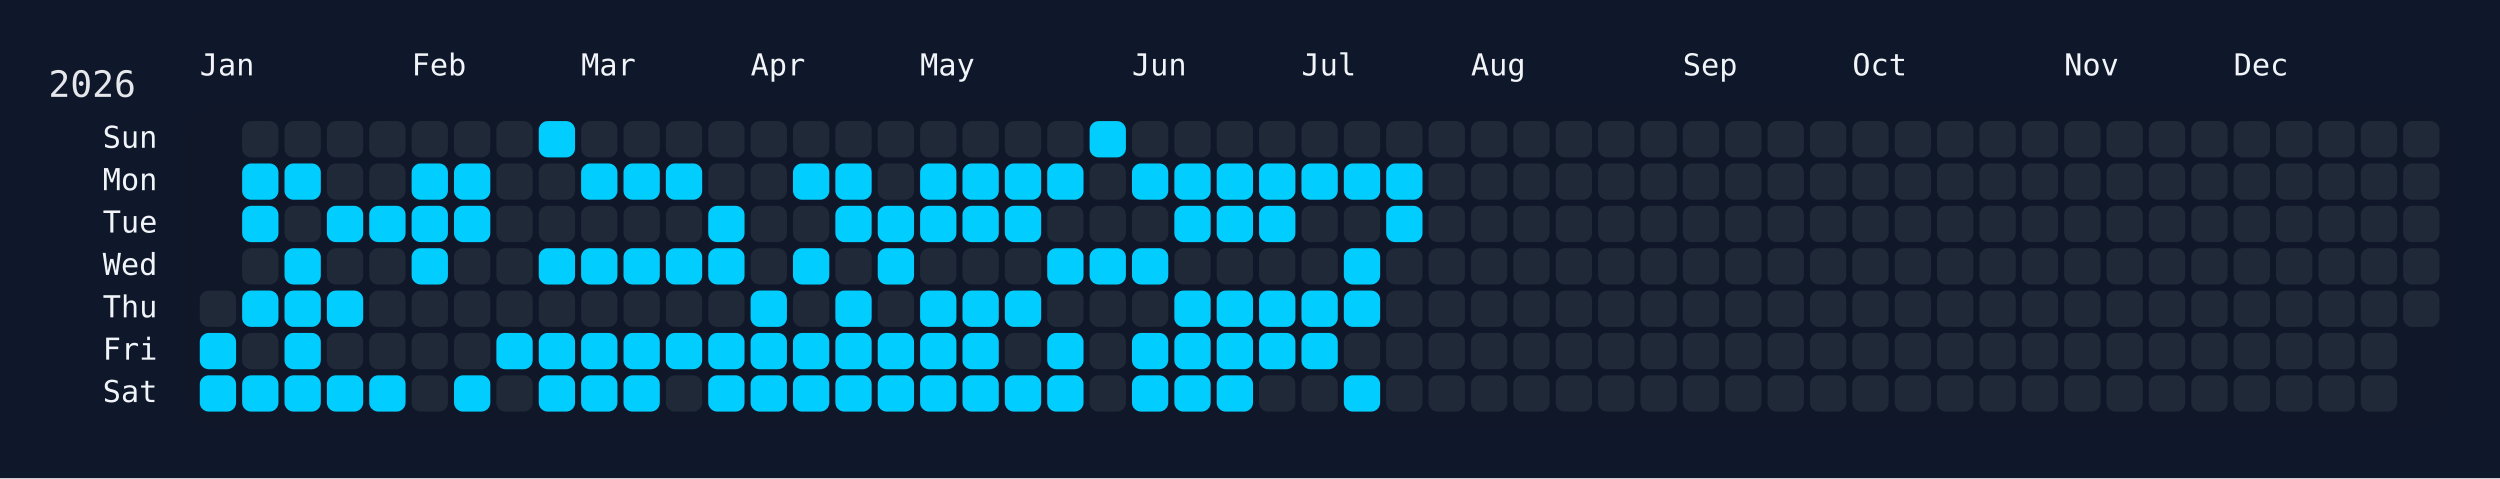
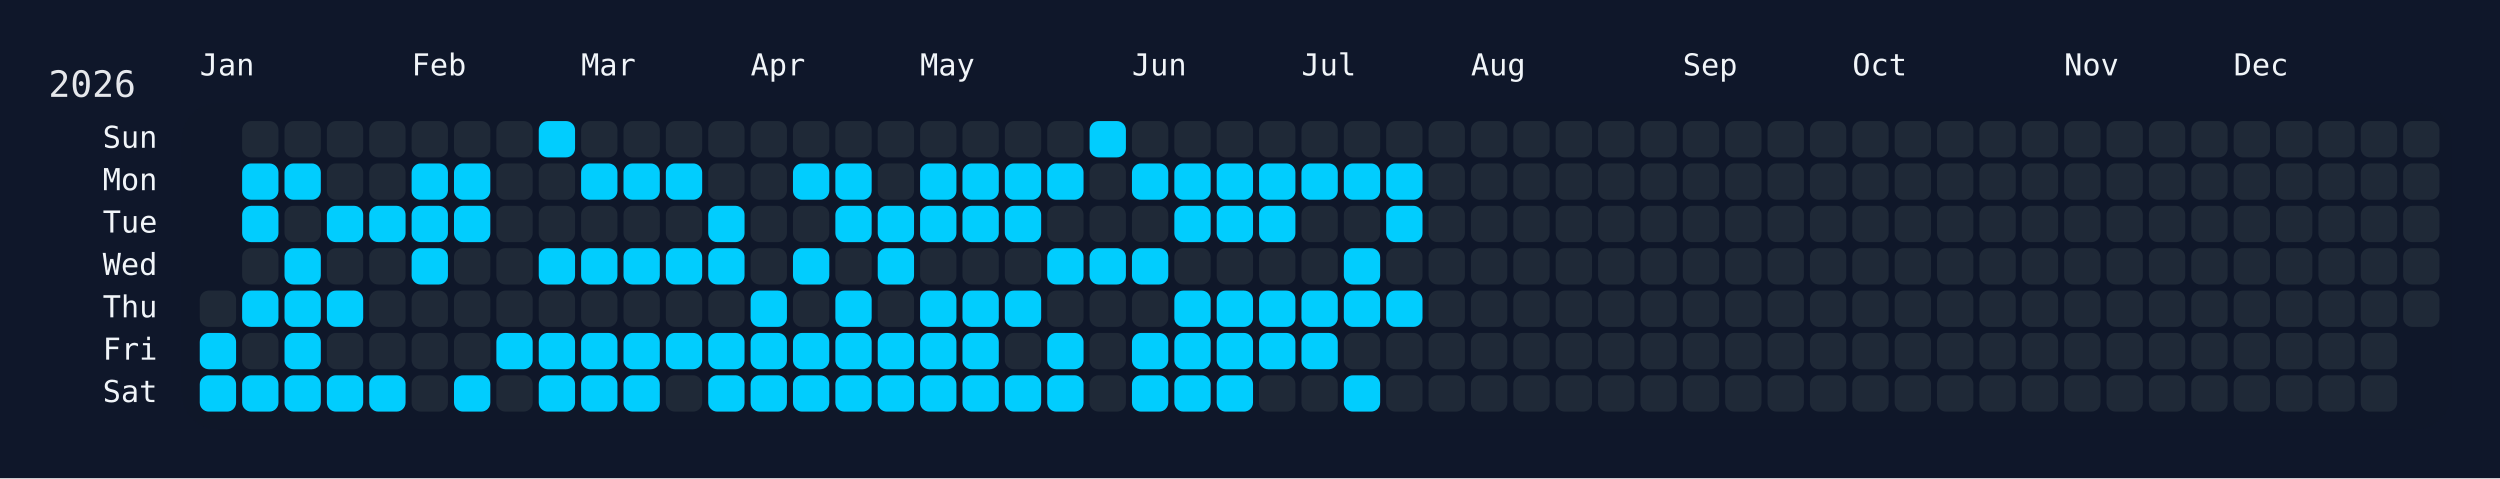
<svg xmlns="http://www.w3.org/2000/svg" width="826" height="158" viewBox="0 0 826 158">
  <rect width="826" height="158" fill="#0f172a" />
  <rect x="60" y="34" width="750" height="108" rx="12" ry="12" fill="rgba(15, 23, 42, 0.8)" />
  <text x="16" y="32" font-size="12" fill="#e5e7eb" font-family="JetBrains Mono, ui-monospace, SFMono-Regular, Menlo, Monaco, Consolas, monospace">2026</text>
  <text x="66" y="18" font-size="10" fill="#f1f5f9" font-family="JetBrains Mono, ui-monospace, SFMono-Regular, Menlo, Monaco, Consolas, monospace" dominant-baseline="hanging">Jan</text>
  <text x="136" y="18" font-size="10" fill="#f1f5f9" font-family="JetBrains Mono, ui-monospace, SFMono-Regular, Menlo, Monaco, Consolas, monospace" dominant-baseline="hanging">Feb</text>
  <text x="192" y="18" font-size="10" fill="#f1f5f9" font-family="JetBrains Mono, ui-monospace, SFMono-Regular, Menlo, Monaco, Consolas, monospace" dominant-baseline="hanging">Mar</text>
  <text x="248" y="18" font-size="10" fill="#f1f5f9" font-family="JetBrains Mono, ui-monospace, SFMono-Regular, Menlo, Monaco, Consolas, monospace" dominant-baseline="hanging">Apr</text>
  <text x="304" y="18" font-size="10" fill="#f1f5f9" font-family="JetBrains Mono, ui-monospace, SFMono-Regular, Menlo, Monaco, Consolas, monospace" dominant-baseline="hanging">May</text>
  <text x="374" y="18" font-size="10" fill="#f1f5f9" font-family="JetBrains Mono, ui-monospace, SFMono-Regular, Menlo, Monaco, Consolas, monospace" dominant-baseline="hanging">Jun</text>
  <text x="430" y="18" font-size="10" fill="#f1f5f9" font-family="JetBrains Mono, ui-monospace, SFMono-Regular, Menlo, Monaco, Consolas, monospace" dominant-baseline="hanging">Jul</text>
  <text x="486" y="18" font-size="10" fill="#f1f5f9" font-family="JetBrains Mono, ui-monospace, SFMono-Regular, Menlo, Monaco, Consolas, monospace" dominant-baseline="hanging">Aug</text>
  <text x="556" y="18" font-size="10" fill="#f1f5f9" font-family="JetBrains Mono, ui-monospace, SFMono-Regular, Menlo, Monaco, Consolas, monospace" dominant-baseline="hanging">Sep</text>
  <text x="612" y="18" font-size="10" fill="#f1f5f9" font-family="JetBrains Mono, ui-monospace, SFMono-Regular, Menlo, Monaco, Consolas, monospace" dominant-baseline="hanging">Oct</text>
  <text x="682" y="18" font-size="10" fill="#f1f5f9" font-family="JetBrains Mono, ui-monospace, SFMono-Regular, Menlo, Monaco, Consolas, monospace" dominant-baseline="hanging">Nov</text>
  <text x="738" y="18" font-size="10" fill="#f1f5f9" font-family="JetBrains Mono, ui-monospace, SFMono-Regular, Menlo, Monaco, Consolas, monospace" dominant-baseline="hanging">Dec</text>
  <text x="52" y="46.0" font-size="10" fill="#f1f5f9" font-family="JetBrains Mono, ui-monospace, SFMono-Regular, Menlo, Monaco, Consolas, monospace" text-anchor="end" dominant-baseline="middle">Sun</text>
  <text x="52" y="60.0" font-size="10" fill="#f1f5f9" font-family="JetBrains Mono, ui-monospace, SFMono-Regular, Menlo, Monaco, Consolas, monospace" text-anchor="end" dominant-baseline="middle">Mon</text>
  <text x="52" y="74.0" font-size="10" fill="#f1f5f9" font-family="JetBrains Mono, ui-monospace, SFMono-Regular, Menlo, Monaco, Consolas, monospace" text-anchor="end" dominant-baseline="middle">Tue</text>
  <text x="52" y="88.0" font-size="10" fill="#f1f5f9" font-family="JetBrains Mono, ui-monospace, SFMono-Regular, Menlo, Monaco, Consolas, monospace" text-anchor="end" dominant-baseline="middle">Wed</text>
  <text x="52" y="102.0" font-size="10" fill="#f1f5f9" font-family="JetBrains Mono, ui-monospace, SFMono-Regular, Menlo, Monaco, Consolas, monospace" text-anchor="end" dominant-baseline="middle">Thu</text>
  <text x="52" y="116.0" font-size="10" fill="#f1f5f9" font-family="JetBrains Mono, ui-monospace, SFMono-Regular, Menlo, Monaco, Consolas, monospace" text-anchor="end" dominant-baseline="middle">Fri</text>
  <text x="52" y="130.0" font-size="10" fill="#f1f5f9" font-family="JetBrains Mono, ui-monospace, SFMono-Regular, Menlo, Monaco, Consolas, monospace" text-anchor="end" dominant-baseline="middle">Sat</text>
  <g transform="translate(66,40)">
    <rect x="0" y="56" width="12" height="12" rx="3" ry="3" fill="#1f2937" data-date="2026-01-01" />
    <rect x="0" y="70" width="12" height="12" rx="3" ry="3" fill="#01cdfe" data-date="2026-01-02" />
    <rect x="0" y="84" width="12" height="12" rx="3" ry="3" fill="#01cdfe" data-date="2026-01-03" />
    <rect x="14" y="0" width="12" height="12" rx="3" ry="3" fill="#1f2937" data-date="2026-01-04" />
    <rect x="14" y="14" width="12" height="12" rx="3" ry="3" fill="#01cdfe" data-date="2026-01-05" />
    <rect x="14" y="28" width="12" height="12" rx="3" ry="3" fill="#01cdfe" data-date="2026-01-06" />
    <rect x="14" y="42" width="12" height="12" rx="3" ry="3" fill="#1f2937" data-date="2026-01-07" />
    <rect x="14" y="56" width="12" height="12" rx="3" ry="3" fill="#01cdfe" data-date="2026-01-08" />
    <rect x="14" y="70" width="12" height="12" rx="3" ry="3" fill="#1f2937" data-date="2026-01-09" />
    <rect x="14" y="84" width="12" height="12" rx="3" ry="3" fill="#01cdfe" data-date="2026-01-10" />
    <rect x="28" y="0" width="12" height="12" rx="3" ry="3" fill="#1f2937" data-date="2026-01-11" />
    <rect x="28" y="14" width="12" height="12" rx="3" ry="3" fill="#01cdfe" data-date="2026-01-12" />
    <rect x="28" y="28" width="12" height="12" rx="3" ry="3" fill="#1f2937" data-date="2026-01-13" />
    <rect x="28" y="42" width="12" height="12" rx="3" ry="3" fill="#01cdfe" data-date="2026-01-14" />
    <rect x="28" y="56" width="12" height="12" rx="3" ry="3" fill="#01cdfe" data-date="2026-01-15" />
    <rect x="28" y="70" width="12" height="12" rx="3" ry="3" fill="#01cdfe" data-date="2026-01-16" />
    <rect x="28" y="84" width="12" height="12" rx="3" ry="3" fill="#01cdfe" data-date="2026-01-17" />
    <rect x="42" y="0" width="12" height="12" rx="3" ry="3" fill="#1f2937" data-date="2026-01-18" />
    <rect x="42" y="14" width="12" height="12" rx="3" ry="3" fill="#1f2937" data-date="2026-01-19" />
    <rect x="42" y="28" width="12" height="12" rx="3" ry="3" fill="#01cdfe" data-date="2026-01-20" />
    <rect x="42" y="42" width="12" height="12" rx="3" ry="3" fill="#1f2937" data-date="2026-01-21" />
    <rect x="42" y="56" width="12" height="12" rx="3" ry="3" fill="#01cdfe" data-date="2026-01-22" />
    <rect x="42" y="70" width="12" height="12" rx="3" ry="3" fill="#1f2937" data-date="2026-01-23" />
    <rect x="42" y="84" width="12" height="12" rx="3" ry="3" fill="#01cdfe" data-date="2026-01-24" />
    <rect x="56" y="0" width="12" height="12" rx="3" ry="3" fill="#1f2937" data-date="2026-01-25" />
    <rect x="56" y="14" width="12" height="12" rx="3" ry="3" fill="#1f2937" data-date="2026-01-26" />
    <rect x="56" y="28" width="12" height="12" rx="3" ry="3" fill="#01cdfe" data-date="2026-01-27" />
    <rect x="56" y="42" width="12" height="12" rx="3" ry="3" fill="#1f2937" data-date="2026-01-28" />
    <rect x="56" y="56" width="12" height="12" rx="3" ry="3" fill="#1f2937" data-date="2026-01-29" />
    <rect x="56" y="70" width="12" height="12" rx="3" ry="3" fill="#1f2937" data-date="2026-01-30" />
    <rect x="56" y="84" width="12" height="12" rx="3" ry="3" fill="#01cdfe" data-date="2026-01-31" />
    <rect x="70" y="0" width="12" height="12" rx="3" ry="3" fill="#1f2937" data-date="2026-02-01" />
    <rect x="70" y="14" width="12" height="12" rx="3" ry="3" fill="#01cdfe" data-date="2026-02-02" />
    <rect x="70" y="28" width="12" height="12" rx="3" ry="3" fill="#01cdfe" data-date="2026-02-03" />
    <rect x="70" y="42" width="12" height="12" rx="3" ry="3" fill="#01cdfe" data-date="2026-02-04" />
    <rect x="70" y="56" width="12" height="12" rx="3" ry="3" fill="#1f2937" data-date="2026-02-05" />
    <rect x="70" y="70" width="12" height="12" rx="3" ry="3" fill="#1f2937" data-date="2026-02-06" />
    <rect x="70" y="84" width="12" height="12" rx="3" ry="3" fill="#1f2937" data-date="2026-02-07" />
    <rect x="84" y="0" width="12" height="12" rx="3" ry="3" fill="#1f2937" data-date="2026-02-08" />
    <rect x="84" y="14" width="12" height="12" rx="3" ry="3" fill="#01cdfe" data-date="2026-02-09" />
    <rect x="84" y="28" width="12" height="12" rx="3" ry="3" fill="#01cdfe" data-date="2026-02-10" />
    <rect x="84" y="42" width="12" height="12" rx="3" ry="3" fill="#1f2937" data-date="2026-02-11" />
    <rect x="84" y="56" width="12" height="12" rx="3" ry="3" fill="#1f2937" data-date="2026-02-12" />
    <rect x="84" y="70" width="12" height="12" rx="3" ry="3" fill="#1f2937" data-date="2026-02-13" />
    <rect x="84" y="84" width="12" height="12" rx="3" ry="3" fill="#01cdfe" data-date="2026-02-14" />
    <rect x="98" y="0" width="12" height="12" rx="3" ry="3" fill="#1f2937" data-date="2026-02-15" />
    <rect x="98" y="14" width="12" height="12" rx="3" ry="3" fill="#1f2937" data-date="2026-02-16" />
    <rect x="98" y="28" width="12" height="12" rx="3" ry="3" fill="#1f2937" data-date="2026-02-17" />
    <rect x="98" y="42" width="12" height="12" rx="3" ry="3" fill="#1f2937" data-date="2026-02-18" />
    <rect x="98" y="56" width="12" height="12" rx="3" ry="3" fill="#1f2937" data-date="2026-02-19" />
    <rect x="98" y="70" width="12" height="12" rx="3" ry="3" fill="#01cdfe" data-date="2026-02-20" />
    <rect x="98" y="84" width="12" height="12" rx="3" ry="3" fill="#1f2937" data-date="2026-02-21" />
    <rect x="112" y="0" width="12" height="12" rx="3" ry="3" fill="#01cdfe" data-date="2026-02-22" />
    <rect x="112" y="14" width="12" height="12" rx="3" ry="3" fill="#1f2937" data-date="2026-02-23" />
    <rect x="112" y="28" width="12" height="12" rx="3" ry="3" fill="#1f2937" data-date="2026-02-24" />
    <rect x="112" y="42" width="12" height="12" rx="3" ry="3" fill="#01cdfe" data-date="2026-02-25" />
    <rect x="112" y="56" width="12" height="12" rx="3" ry="3" fill="#1f2937" data-date="2026-02-26" />
    <rect x="112" y="70" width="12" height="12" rx="3" ry="3" fill="#01cdfe" data-date="2026-02-27" />
    <rect x="112" y="84" width="12" height="12" rx="3" ry="3" fill="#01cdfe" data-date="2026-02-28" />
    <rect x="126" y="0" width="12" height="12" rx="3" ry="3" fill="#1f2937" data-date="2026-03-01" />
    <rect x="126" y="14" width="12" height="12" rx="3" ry="3" fill="#01cdfe" data-date="2026-03-02" />
    <rect x="126" y="28" width="12" height="12" rx="3" ry="3" fill="#1f2937" data-date="2026-03-03" />
    <rect x="126" y="42" width="12" height="12" rx="3" ry="3" fill="#01cdfe" data-date="2026-03-04" />
    <rect x="126" y="56" width="12" height="12" rx="3" ry="3" fill="#1f2937" data-date="2026-03-05" />
    <rect x="126" y="70" width="12" height="12" rx="3" ry="3" fill="#01cdfe" data-date="2026-03-06" />
    <rect x="126" y="84" width="12" height="12" rx="3" ry="3" fill="#01cdfe" data-date="2026-03-07" />
    <rect x="140" y="0" width="12" height="12" rx="3" ry="3" fill="#1f2937" data-date="2026-03-08" />
    <rect x="140" y="14" width="12" height="12" rx="3" ry="3" fill="#01cdfe" data-date="2026-03-09" />
    <rect x="140" y="28" width="12" height="12" rx="3" ry="3" fill="#1f2937" data-date="2026-03-10" />
    <rect x="140" y="42" width="12" height="12" rx="3" ry="3" fill="#01cdfe" data-date="2026-03-11" />
    <rect x="140" y="56" width="12" height="12" rx="3" ry="3" fill="#1f2937" data-date="2026-03-12" />
    <rect x="140" y="70" width="12" height="12" rx="3" ry="3" fill="#01cdfe" data-date="2026-03-13" />
    <rect x="140" y="84" width="12" height="12" rx="3" ry="3" fill="#01cdfe" data-date="2026-03-14" />
    <rect x="154" y="0" width="12" height="12" rx="3" ry="3" fill="#1f2937" data-date="2026-03-15" />
    <rect x="154" y="14" width="12" height="12" rx="3" ry="3" fill="#01cdfe" data-date="2026-03-16" />
    <rect x="154" y="28" width="12" height="12" rx="3" ry="3" fill="#1f2937" data-date="2026-03-17" />
    <rect x="154" y="42" width="12" height="12" rx="3" ry="3" fill="#01cdfe" data-date="2026-03-18" />
    <rect x="154" y="56" width="12" height="12" rx="3" ry="3" fill="#1f2937" data-date="2026-03-19" />
    <rect x="154" y="70" width="12" height="12" rx="3" ry="3" fill="#01cdfe" data-date="2026-03-20" />
    <rect x="154" y="84" width="12" height="12" rx="3" ry="3" fill="#1f2937" data-date="2026-03-21" />
    <rect x="168" y="0" width="12" height="12" rx="3" ry="3" fill="#1f2937" data-date="2026-03-22" />
    <rect x="168" y="14" width="12" height="12" rx="3" ry="3" fill="#1f2937" data-date="2026-03-23" />
    <rect x="168" y="28" width="12" height="12" rx="3" ry="3" fill="#01cdfe" data-date="2026-03-24" />
    <rect x="168" y="42" width="12" height="12" rx="3" ry="3" fill="#01cdfe" data-date="2026-03-25" />
    <rect x="168" y="56" width="12" height="12" rx="3" ry="3" fill="#1f2937" data-date="2026-03-26" />
    <rect x="168" y="70" width="12" height="12" rx="3" ry="3" fill="#01cdfe" data-date="2026-03-27" />
    <rect x="168" y="84" width="12" height="12" rx="3" ry="3" fill="#01cdfe" data-date="2026-03-28" />
    <rect x="182" y="0" width="12" height="12" rx="3" ry="3" fill="#1f2937" data-date="2026-03-29" />
    <rect x="182" y="14" width="12" height="12" rx="3" ry="3" fill="#1f2937" data-date="2026-03-30" />
    <rect x="182" y="28" width="12" height="12" rx="3" ry="3" fill="#1f2937" data-date="2026-03-31" />
    <rect x="182" y="42" width="12" height="12" rx="3" ry="3" fill="#1f2937" data-date="2026-04-01" />
    <rect x="182" y="56" width="12" height="12" rx="3" ry="3" fill="#01cdfe" data-date="2026-04-02" />
    <rect x="182" y="70" width="12" height="12" rx="3" ry="3" fill="#01cdfe" data-date="2026-04-03" />
    <rect x="182" y="84" width="12" height="12" rx="3" ry="3" fill="#01cdfe" data-date="2026-04-04" />
    <rect x="196" y="0" width="12" height="12" rx="3" ry="3" fill="#1f2937" data-date="2026-04-05" />
    <rect x="196" y="14" width="12" height="12" rx="3" ry="3" fill="#01cdfe" data-date="2026-04-06" />
    <rect x="196" y="28" width="12" height="12" rx="3" ry="3" fill="#1f2937" data-date="2026-04-07" />
    <rect x="196" y="42" width="12" height="12" rx="3" ry="3" fill="#01cdfe" data-date="2026-04-08" />
    <rect x="196" y="56" width="12" height="12" rx="3" ry="3" fill="#1f2937" data-date="2026-04-09" />
    <rect x="196" y="70" width="12" height="12" rx="3" ry="3" fill="#01cdfe" data-date="2026-04-10" />
    <rect x="196" y="84" width="12" height="12" rx="3" ry="3" fill="#01cdfe" data-date="2026-04-11" />
    <rect x="210" y="0" width="12" height="12" rx="3" ry="3" fill="#1f2937" data-date="2026-04-12" />
    <rect x="210" y="14" width="12" height="12" rx="3" ry="3" fill="#01cdfe" data-date="2026-04-13" />
    <rect x="210" y="28" width="12" height="12" rx="3" ry="3" fill="#01cdfe" data-date="2026-04-14" />
    <rect x="210" y="42" width="12" height="12" rx="3" ry="3" fill="#1f2937" data-date="2026-04-15" />
    <rect x="210" y="56" width="12" height="12" rx="3" ry="3" fill="#01cdfe" data-date="2026-04-16" />
    <rect x="210" y="70" width="12" height="12" rx="3" ry="3" fill="#01cdfe" data-date="2026-04-17" />
    <rect x="210" y="84" width="12" height="12" rx="3" ry="3" fill="#01cdfe" data-date="2026-04-18" />
    <rect x="224" y="0" width="12" height="12" rx="3" ry="3" fill="#1f2937" data-date="2026-04-19" />
    <rect x="224" y="14" width="12" height="12" rx="3" ry="3" fill="#1f2937" data-date="2026-04-20" />
    <rect x="224" y="28" width="12" height="12" rx="3" ry="3" fill="#01cdfe" data-date="2026-04-21" />
    <rect x="224" y="42" width="12" height="12" rx="3" ry="3" fill="#01cdfe" data-date="2026-04-22" />
    <rect x="224" y="56" width="12" height="12" rx="3" ry="3" fill="#1f2937" data-date="2026-04-23" />
    <rect x="224" y="70" width="12" height="12" rx="3" ry="3" fill="#01cdfe" data-date="2026-04-24" />
    <rect x="224" y="84" width="12" height="12" rx="3" ry="3" fill="#01cdfe" data-date="2026-04-25" />
    <rect x="238" y="0" width="12" height="12" rx="3" ry="3" fill="#1f2937" data-date="2026-04-26" />
    <rect x="238" y="14" width="12" height="12" rx="3" ry="3" fill="#01cdfe" data-date="2026-04-27" />
    <rect x="238" y="28" width="12" height="12" rx="3" ry="3" fill="#01cdfe" data-date="2026-04-28" />
    <rect x="238" y="42" width="12" height="12" rx="3" ry="3" fill="#1f2937" data-date="2026-04-29" />
    <rect x="238" y="56" width="12" height="12" rx="3" ry="3" fill="#01cdfe" data-date="2026-04-30" />
    <rect x="238" y="70" width="12" height="12" rx="3" ry="3" fill="#01cdfe" data-date="2026-05-01" />
    <rect x="238" y="84" width="12" height="12" rx="3" ry="3" fill="#01cdfe" data-date="2026-05-02" />
    <rect x="252" y="0" width="12" height="12" rx="3" ry="3" fill="#1f2937" data-date="2026-05-03" />
    <rect x="252" y="14" width="12" height="12" rx="3" ry="3" fill="#01cdfe" data-date="2026-05-04" />
    <rect x="252" y="28" width="12" height="12" rx="3" ry="3" fill="#01cdfe" data-date="2026-05-05" />
    <rect x="252" y="42" width="12" height="12" rx="3" ry="3" fill="#1f2937" data-date="2026-05-06" />
    <rect x="252" y="56" width="12" height="12" rx="3" ry="3" fill="#01cdfe" data-date="2026-05-07" />
    <rect x="252" y="70" width="12" height="12" rx="3" ry="3" fill="#01cdfe" data-date="2026-05-08" />
    <rect x="252" y="84" width="12" height="12" rx="3" ry="3" fill="#01cdfe" data-date="2026-05-09" />
    <rect x="266" y="0" width="12" height="12" rx="3" ry="3" fill="#1f2937" data-date="2026-05-10" />
    <rect x="266" y="14" width="12" height="12" rx="3" ry="3" fill="#01cdfe" data-date="2026-05-11" />
    <rect x="266" y="28" width="12" height="12" rx="3" ry="3" fill="#01cdfe" data-date="2026-05-12" />
    <rect x="266" y="42" width="12" height="12" rx="3" ry="3" fill="#1f2937" data-date="2026-05-13" />
    <rect x="266" y="56" width="12" height="12" rx="3" ry="3" fill="#01cdfe" data-date="2026-05-14" />
    <rect x="266" y="70" width="12" height="12" rx="3" ry="3" fill="#1f2937" data-date="2026-05-15" />
    <rect x="266" y="84" width="12" height="12" rx="3" ry="3" fill="#01cdfe" data-date="2026-05-16" />
    <rect x="280" y="0" width="12" height="12" rx="3" ry="3" fill="#1f2937" data-date="2026-05-17" />
    <rect x="280" y="14" width="12" height="12" rx="3" ry="3" fill="#01cdfe" data-date="2026-05-18" />
    <rect x="280" y="28" width="12" height="12" rx="3" ry="3" fill="#1f2937" data-date="2026-05-19" />
    <rect x="280" y="42" width="12" height="12" rx="3" ry="3" fill="#01cdfe" data-date="2026-05-20" />
    <rect x="280" y="56" width="12" height="12" rx="3" ry="3" fill="#1f2937" data-date="2026-05-21" />
    <rect x="280" y="70" width="12" height="12" rx="3" ry="3" fill="#01cdfe" data-date="2026-05-22" />
    <rect x="280" y="84" width="12" height="12" rx="3" ry="3" fill="#01cdfe" data-date="2026-05-23" />
    <rect x="294" y="0" width="12" height="12" rx="3" ry="3" fill="#01cdfe" data-date="2026-05-24" />
    <rect x="294" y="14" width="12" height="12" rx="3" ry="3" fill="#1f2937" data-date="2026-05-25" />
    <rect x="294" y="28" width="12" height="12" rx="3" ry="3" fill="#1f2937" data-date="2026-05-26" />
    <rect x="294" y="42" width="12" height="12" rx="3" ry="3" fill="#01cdfe" data-date="2026-05-27" />
    <rect x="294" y="56" width="12" height="12" rx="3" ry="3" fill="#1f2937" data-date="2026-05-28" />
    <rect x="294" y="70" width="12" height="12" rx="3" ry="3" fill="#1f2937" data-date="2026-05-29" />
    <rect x="294" y="84" width="12" height="12" rx="3" ry="3" fill="#1f2937" data-date="2026-05-30" />
    <rect x="308" y="0" width="12" height="12" rx="3" ry="3" fill="#1f2937" data-date="2026-05-31" />
    <rect x="308" y="14" width="12" height="12" rx="3" ry="3" fill="#01cdfe" data-date="2026-06-01" />
    <rect x="308" y="28" width="12" height="12" rx="3" ry="3" fill="#1f2937" data-date="2026-06-02" />
    <rect x="308" y="42" width="12" height="12" rx="3" ry="3" fill="#01cdfe" data-date="2026-06-03" />
    <rect x="308" y="56" width="12" height="12" rx="3" ry="3" fill="#1f2937" data-date="2026-06-04" />
    <rect x="308" y="70" width="12" height="12" rx="3" ry="3" fill="#01cdfe" data-date="2026-06-05" />
    <rect x="308" y="84" width="12" height="12" rx="3" ry="3" fill="#01cdfe" data-date="2026-06-06" />
    <rect x="322" y="0" width="12" height="12" rx="3" ry="3" fill="#1f2937" data-date="2026-06-07" />
    <rect x="322" y="14" width="12" height="12" rx="3" ry="3" fill="#01cdfe" data-date="2026-06-08" />
    <rect x="322" y="28" width="12" height="12" rx="3" ry="3" fill="#01cdfe" data-date="2026-06-09" />
    <rect x="322" y="42" width="12" height="12" rx="3" ry="3" fill="#1f2937" data-date="2026-06-10" />
    <rect x="322" y="56" width="12" height="12" rx="3" ry="3" fill="#01cdfe" data-date="2026-06-11" />
    <rect x="322" y="70" width="12" height="12" rx="3" ry="3" fill="#01cdfe" data-date="2026-06-12" />
    <rect x="322" y="84" width="12" height="12" rx="3" ry="3" fill="#01cdfe" data-date="2026-06-13" />
    <rect x="336" y="0" width="12" height="12" rx="3" ry="3" fill="#1f2937" data-date="2026-06-14" />
    <rect x="336" y="14" width="12" height="12" rx="3" ry="3" fill="#01cdfe" data-date="2026-06-15" />
    <rect x="336" y="28" width="12" height="12" rx="3" ry="3" fill="#01cdfe" data-date="2026-06-16" />
    <rect x="336" y="42" width="12" height="12" rx="3" ry="3" fill="#1f2937" data-date="2026-06-17" />
    <rect x="336" y="56" width="12" height="12" rx="3" ry="3" fill="#01cdfe" data-date="2026-06-18" />
    <rect x="336" y="70" width="12" height="12" rx="3" ry="3" fill="#01cdfe" data-date="2026-06-19" />
    <rect x="336" y="84" width="12" height="12" rx="3" ry="3" fill="#01cdfe" data-date="2026-06-20" />
    <rect x="350" y="0" width="12" height="12" rx="3" ry="3" fill="#1f2937" data-date="2026-06-21" />
    <rect x="350" y="14" width="12" height="12" rx="3" ry="3" fill="#01cdfe" data-date="2026-06-22" />
    <rect x="350" y="28" width="12" height="12" rx="3" ry="3" fill="#01cdfe" data-date="2026-06-23" />
    <rect x="350" y="42" width="12" height="12" rx="3" ry="3" fill="#1f2937" data-date="2026-06-24" />
    <rect x="350" y="56" width="12" height="12" rx="3" ry="3" fill="#01cdfe" data-date="2026-06-25" />
    <rect x="350" y="70" width="12" height="12" rx="3" ry="3" fill="#01cdfe" data-date="2026-06-26" />
    <rect x="350" y="84" width="12" height="12" rx="3" ry="3" fill="#1f2937" data-date="2026-06-27" />
    <rect x="364" y="0" width="12" height="12" rx="3" ry="3" fill="#1f2937" data-date="2026-06-28" />
    <rect x="364" y="14" width="12" height="12" rx="3" ry="3" fill="#01cdfe" data-date="2026-06-29" />
    <rect x="364" y="28" width="12" height="12" rx="3" ry="3" fill="#1f2937" data-date="2026-06-30" />
    <rect x="364" y="42" width="12" height="12" rx="3" ry="3" fill="#1f2937" data-date="2026-07-01" />
    <rect x="364" y="56" width="12" height="12" rx="3" ry="3" fill="#01cdfe" data-date="2026-07-02" />
    <rect x="364" y="70" width="12" height="12" rx="3" ry="3" fill="#01cdfe" data-date="2026-07-03" />
    <rect x="364" y="84" width="12" height="12" rx="3" ry="3" fill="#1f2937" data-date="2026-07-04" />
    <rect x="378" y="0" width="12" height="12" rx="3" ry="3" fill="#1f2937" data-date="2026-07-05" />
    <rect x="378" y="14" width="12" height="12" rx="3" ry="3" fill="#01cdfe" data-date="2026-07-06" />
    <rect x="378" y="28" width="12" height="12" rx="3" ry="3" fill="#1f2937" data-date="2026-07-07" />
    <rect x="378" y="42" width="12" height="12" rx="3" ry="3" fill="#01cdfe" data-date="2026-07-08" />
    <rect x="378" y="56" width="12" height="12" rx="3" ry="3" fill="#01cdfe" data-date="2026-07-09" />
    <rect x="378" y="70" width="12" height="12" rx="3" ry="3" fill="#1f2937" data-date="2026-07-10" />
    <rect x="378" y="84" width="12" height="12" rx="3" ry="3" fill="#01cdfe" data-date="2026-07-11" />
    <rect x="392" y="0" width="12" height="12" rx="3" ry="3" fill="#1f2937" data-date="2026-07-12" />
    <rect x="392" y="14" width="12" height="12" rx="3" ry="3" fill="#01cdfe" data-date="2026-07-13" />
    <rect x="392" y="28" width="12" height="12" rx="3" ry="3" fill="#01cdfe" data-date="2026-07-14" />
    <rect x="392" y="42" width="12" height="12" rx="3" ry="3" fill="#1f2937" data-date="2026-07-15" />
-     <rect x="392" y="56" width="12" height="12" rx="3" ry="3" fill="#1f2937" data-date="2026-07-16" />
+     <rect x="392" y="56" width="12" height="12" rx="3" ry="3" fill="#01cdfe" data-date="2026-07-16" />
    <rect x="392" y="70" width="12" height="12" rx="3" ry="3" fill="#1f2937" data-date="2026-07-17" />
    <rect x="392" y="84" width="12" height="12" rx="3" ry="3" fill="#1f2937" data-date="2026-07-18" />
    <rect x="406" y="0" width="12" height="12" rx="3" ry="3" fill="#1f2937" data-date="2026-07-19" />
    <rect x="406" y="14" width="12" height="12" rx="3" ry="3" fill="#1f2937" data-date="2026-07-20" />
    <rect x="406" y="28" width="12" height="12" rx="3" ry="3" fill="#1f2937" data-date="2026-07-21" />
    <rect x="406" y="42" width="12" height="12" rx="3" ry="3" fill="#1f2937" data-date="2026-07-22" />
    <rect x="406" y="56" width="12" height="12" rx="3" ry="3" fill="#1f2937" data-date="2026-07-23" />
    <rect x="406" y="70" width="12" height="12" rx="3" ry="3" fill="#1f2937" data-date="2026-07-24" />
    <rect x="406" y="84" width="12" height="12" rx="3" ry="3" fill="#1f2937" data-date="2026-07-25" />
    <rect x="420" y="0" width="12" height="12" rx="3" ry="3" fill="#1f2937" data-date="2026-07-26" />
    <rect x="420" y="14" width="12" height="12" rx="3" ry="3" fill="#1f2937" data-date="2026-07-27" />
    <rect x="420" y="28" width="12" height="12" rx="3" ry="3" fill="#1f2937" data-date="2026-07-28" />
    <rect x="420" y="42" width="12" height="12" rx="3" ry="3" fill="#1f2937" data-date="2026-07-29" />
    <rect x="420" y="56" width="12" height="12" rx="3" ry="3" fill="#1f2937" data-date="2026-07-30" />
    <rect x="420" y="70" width="12" height="12" rx="3" ry="3" fill="#1f2937" data-date="2026-07-31" />
    <rect x="420" y="84" width="12" height="12" rx="3" ry="3" fill="#1f2937" data-date="2026-08-01" />
    <rect x="434" y="0" width="12" height="12" rx="3" ry="3" fill="#1f2937" data-date="2026-08-02" />
    <rect x="434" y="14" width="12" height="12" rx="3" ry="3" fill="#1f2937" data-date="2026-08-03" />
    <rect x="434" y="28" width="12" height="12" rx="3" ry="3" fill="#1f2937" data-date="2026-08-04" />
    <rect x="434" y="42" width="12" height="12" rx="3" ry="3" fill="#1f2937" data-date="2026-08-05" />
    <rect x="434" y="56" width="12" height="12" rx="3" ry="3" fill="#1f2937" data-date="2026-08-06" />
    <rect x="434" y="70" width="12" height="12" rx="3" ry="3" fill="#1f2937" data-date="2026-08-07" />
    <rect x="434" y="84" width="12" height="12" rx="3" ry="3" fill="#1f2937" data-date="2026-08-08" />
    <rect x="448" y="0" width="12" height="12" rx="3" ry="3" fill="#1f2937" data-date="2026-08-09" />
    <rect x="448" y="14" width="12" height="12" rx="3" ry="3" fill="#1f2937" data-date="2026-08-10" />
    <rect x="448" y="28" width="12" height="12" rx="3" ry="3" fill="#1f2937" data-date="2026-08-11" />
    <rect x="448" y="42" width="12" height="12" rx="3" ry="3" fill="#1f2937" data-date="2026-08-12" />
    <rect x="448" y="56" width="12" height="12" rx="3" ry="3" fill="#1f2937" data-date="2026-08-13" />
    <rect x="448" y="70" width="12" height="12" rx="3" ry="3" fill="#1f2937" data-date="2026-08-14" />
    <rect x="448" y="84" width="12" height="12" rx="3" ry="3" fill="#1f2937" data-date="2026-08-15" />
    <rect x="462" y="0" width="12" height="12" rx="3" ry="3" fill="#1f2937" data-date="2026-08-16" />
    <rect x="462" y="14" width="12" height="12" rx="3" ry="3" fill="#1f2937" data-date="2026-08-17" />
    <rect x="462" y="28" width="12" height="12" rx="3" ry="3" fill="#1f2937" data-date="2026-08-18" />
    <rect x="462" y="42" width="12" height="12" rx="3" ry="3" fill="#1f2937" data-date="2026-08-19" />
    <rect x="462" y="56" width="12" height="12" rx="3" ry="3" fill="#1f2937" data-date="2026-08-20" />
    <rect x="462" y="70" width="12" height="12" rx="3" ry="3" fill="#1f2937" data-date="2026-08-21" />
    <rect x="462" y="84" width="12" height="12" rx="3" ry="3" fill="#1f2937" data-date="2026-08-22" />
    <rect x="476" y="0" width="12" height="12" rx="3" ry="3" fill="#1f2937" data-date="2026-08-23" />
    <rect x="476" y="14" width="12" height="12" rx="3" ry="3" fill="#1f2937" data-date="2026-08-24" />
    <rect x="476" y="28" width="12" height="12" rx="3" ry="3" fill="#1f2937" data-date="2026-08-25" />
    <rect x="476" y="42" width="12" height="12" rx="3" ry="3" fill="#1f2937" data-date="2026-08-26" />
    <rect x="476" y="56" width="12" height="12" rx="3" ry="3" fill="#1f2937" data-date="2026-08-27" />
    <rect x="476" y="70" width="12" height="12" rx="3" ry="3" fill="#1f2937" data-date="2026-08-28" />
    <rect x="476" y="84" width="12" height="12" rx="3" ry="3" fill="#1f2937" data-date="2026-08-29" />
    <rect x="490" y="0" width="12" height="12" rx="3" ry="3" fill="#1f2937" data-date="2026-08-30" />
    <rect x="490" y="14" width="12" height="12" rx="3" ry="3" fill="#1f2937" data-date="2026-08-31" />
    <rect x="490" y="28" width="12" height="12" rx="3" ry="3" fill="#1f2937" data-date="2026-09-01" />
    <rect x="490" y="42" width="12" height="12" rx="3" ry="3" fill="#1f2937" data-date="2026-09-02" />
    <rect x="490" y="56" width="12" height="12" rx="3" ry="3" fill="#1f2937" data-date="2026-09-03" />
    <rect x="490" y="70" width="12" height="12" rx="3" ry="3" fill="#1f2937" data-date="2026-09-04" />
    <rect x="490" y="84" width="12" height="12" rx="3" ry="3" fill="#1f2937" data-date="2026-09-05" />
    <rect x="504" y="0" width="12" height="12" rx="3" ry="3" fill="#1f2937" data-date="2026-09-06" />
    <rect x="504" y="14" width="12" height="12" rx="3" ry="3" fill="#1f2937" data-date="2026-09-07" />
    <rect x="504" y="28" width="12" height="12" rx="3" ry="3" fill="#1f2937" data-date="2026-09-08" />
    <rect x="504" y="42" width="12" height="12" rx="3" ry="3" fill="#1f2937" data-date="2026-09-09" />
    <rect x="504" y="56" width="12" height="12" rx="3" ry="3" fill="#1f2937" data-date="2026-09-10" />
    <rect x="504" y="70" width="12" height="12" rx="3" ry="3" fill="#1f2937" data-date="2026-09-11" />
    <rect x="504" y="84" width="12" height="12" rx="3" ry="3" fill="#1f2937" data-date="2026-09-12" />
    <rect x="518" y="0" width="12" height="12" rx="3" ry="3" fill="#1f2937" data-date="2026-09-13" />
    <rect x="518" y="14" width="12" height="12" rx="3" ry="3" fill="#1f2937" data-date="2026-09-14" />
    <rect x="518" y="28" width="12" height="12" rx="3" ry="3" fill="#1f2937" data-date="2026-09-15" />
    <rect x="518" y="42" width="12" height="12" rx="3" ry="3" fill="#1f2937" data-date="2026-09-16" />
    <rect x="518" y="56" width="12" height="12" rx="3" ry="3" fill="#1f2937" data-date="2026-09-17" />
    <rect x="518" y="70" width="12" height="12" rx="3" ry="3" fill="#1f2937" data-date="2026-09-18" />
    <rect x="518" y="84" width="12" height="12" rx="3" ry="3" fill="#1f2937" data-date="2026-09-19" />
    <rect x="532" y="0" width="12" height="12" rx="3" ry="3" fill="#1f2937" data-date="2026-09-20" />
    <rect x="532" y="14" width="12" height="12" rx="3" ry="3" fill="#1f2937" data-date="2026-09-21" />
    <rect x="532" y="28" width="12" height="12" rx="3" ry="3" fill="#1f2937" data-date="2026-09-22" />
    <rect x="532" y="42" width="12" height="12" rx="3" ry="3" fill="#1f2937" data-date="2026-09-23" />
    <rect x="532" y="56" width="12" height="12" rx="3" ry="3" fill="#1f2937" data-date="2026-09-24" />
    <rect x="532" y="70" width="12" height="12" rx="3" ry="3" fill="#1f2937" data-date="2026-09-25" />
    <rect x="532" y="84" width="12" height="12" rx="3" ry="3" fill="#1f2937" data-date="2026-09-26" />
    <rect x="546" y="0" width="12" height="12" rx="3" ry="3" fill="#1f2937" data-date="2026-09-27" />
    <rect x="546" y="14" width="12" height="12" rx="3" ry="3" fill="#1f2937" data-date="2026-09-28" />
    <rect x="546" y="28" width="12" height="12" rx="3" ry="3" fill="#1f2937" data-date="2026-09-29" />
    <rect x="546" y="42" width="12" height="12" rx="3" ry="3" fill="#1f2937" data-date="2026-09-30" />
    <rect x="546" y="56" width="12" height="12" rx="3" ry="3" fill="#1f2937" data-date="2026-10-01" />
    <rect x="546" y="70" width="12" height="12" rx="3" ry="3" fill="#1f2937" data-date="2026-10-02" />
    <rect x="546" y="84" width="12" height="12" rx="3" ry="3" fill="#1f2937" data-date="2026-10-03" />
    <rect x="560" y="0" width="12" height="12" rx="3" ry="3" fill="#1f2937" data-date="2026-10-04" />
    <rect x="560" y="14" width="12" height="12" rx="3" ry="3" fill="#1f2937" data-date="2026-10-05" />
    <rect x="560" y="28" width="12" height="12" rx="3" ry="3" fill="#1f2937" data-date="2026-10-06" />
    <rect x="560" y="42" width="12" height="12" rx="3" ry="3" fill="#1f2937" data-date="2026-10-07" />
    <rect x="560" y="56" width="12" height="12" rx="3" ry="3" fill="#1f2937" data-date="2026-10-08" />
    <rect x="560" y="70" width="12" height="12" rx="3" ry="3" fill="#1f2937" data-date="2026-10-09" />
    <rect x="560" y="84" width="12" height="12" rx="3" ry="3" fill="#1f2937" data-date="2026-10-10" />
    <rect x="574" y="0" width="12" height="12" rx="3" ry="3" fill="#1f2937" data-date="2026-10-11" />
    <rect x="574" y="14" width="12" height="12" rx="3" ry="3" fill="#1f2937" data-date="2026-10-12" />
    <rect x="574" y="28" width="12" height="12" rx="3" ry="3" fill="#1f2937" data-date="2026-10-13" />
    <rect x="574" y="42" width="12" height="12" rx="3" ry="3" fill="#1f2937" data-date="2026-10-14" />
    <rect x="574" y="56" width="12" height="12" rx="3" ry="3" fill="#1f2937" data-date="2026-10-15" />
    <rect x="574" y="70" width="12" height="12" rx="3" ry="3" fill="#1f2937" data-date="2026-10-16" />
    <rect x="574" y="84" width="12" height="12" rx="3" ry="3" fill="#1f2937" data-date="2026-10-17" />
    <rect x="588" y="0" width="12" height="12" rx="3" ry="3" fill="#1f2937" data-date="2026-10-18" />
    <rect x="588" y="14" width="12" height="12" rx="3" ry="3" fill="#1f2937" data-date="2026-10-19" />
    <rect x="588" y="28" width="12" height="12" rx="3" ry="3" fill="#1f2937" data-date="2026-10-20" />
    <rect x="588" y="42" width="12" height="12" rx="3" ry="3" fill="#1f2937" data-date="2026-10-21" />
    <rect x="588" y="56" width="12" height="12" rx="3" ry="3" fill="#1f2937" data-date="2026-10-22" />
    <rect x="588" y="70" width="12" height="12" rx="3" ry="3" fill="#1f2937" data-date="2026-10-23" />
    <rect x="588" y="84" width="12" height="12" rx="3" ry="3" fill="#1f2937" data-date="2026-10-24" />
    <rect x="602" y="0" width="12" height="12" rx="3" ry="3" fill="#1f2937" data-date="2026-10-25" />
    <rect x="602" y="14" width="12" height="12" rx="3" ry="3" fill="#1f2937" data-date="2026-10-26" />
    <rect x="602" y="28" width="12" height="12" rx="3" ry="3" fill="#1f2937" data-date="2026-10-27" />
    <rect x="602" y="42" width="12" height="12" rx="3" ry="3" fill="#1f2937" data-date="2026-10-28" />
    <rect x="602" y="56" width="12" height="12" rx="3" ry="3" fill="#1f2937" data-date="2026-10-29" />
    <rect x="602" y="70" width="12" height="12" rx="3" ry="3" fill="#1f2937" data-date="2026-10-30" />
    <rect x="602" y="84" width="12" height="12" rx="3" ry="3" fill="#1f2937" data-date="2026-10-31" />
    <rect x="616" y="0" width="12" height="12" rx="3" ry="3" fill="#1f2937" data-date="2026-11-01" />
    <rect x="616" y="14" width="12" height="12" rx="3" ry="3" fill="#1f2937" data-date="2026-11-02" />
    <rect x="616" y="28" width="12" height="12" rx="3" ry="3" fill="#1f2937" data-date="2026-11-03" />
    <rect x="616" y="42" width="12" height="12" rx="3" ry="3" fill="#1f2937" data-date="2026-11-04" />
    <rect x="616" y="56" width="12" height="12" rx="3" ry="3" fill="#1f2937" data-date="2026-11-05" />
    <rect x="616" y="70" width="12" height="12" rx="3" ry="3" fill="#1f2937" data-date="2026-11-06" />
    <rect x="616" y="84" width="12" height="12" rx="3" ry="3" fill="#1f2937" data-date="2026-11-07" />
    <rect x="630" y="0" width="12" height="12" rx="3" ry="3" fill="#1f2937" data-date="2026-11-08" />
    <rect x="630" y="14" width="12" height="12" rx="3" ry="3" fill="#1f2937" data-date="2026-11-09" />
    <rect x="630" y="28" width="12" height="12" rx="3" ry="3" fill="#1f2937" data-date="2026-11-10" />
    <rect x="630" y="42" width="12" height="12" rx="3" ry="3" fill="#1f2937" data-date="2026-11-11" />
    <rect x="630" y="56" width="12" height="12" rx="3" ry="3" fill="#1f2937" data-date="2026-11-12" />
    <rect x="630" y="70" width="12" height="12" rx="3" ry="3" fill="#1f2937" data-date="2026-11-13" />
    <rect x="630" y="84" width="12" height="12" rx="3" ry="3" fill="#1f2937" data-date="2026-11-14" />
    <rect x="644" y="0" width="12" height="12" rx="3" ry="3" fill="#1f2937" data-date="2026-11-15" />
    <rect x="644" y="14" width="12" height="12" rx="3" ry="3" fill="#1f2937" data-date="2026-11-16" />
    <rect x="644" y="28" width="12" height="12" rx="3" ry="3" fill="#1f2937" data-date="2026-11-17" />
    <rect x="644" y="42" width="12" height="12" rx="3" ry="3" fill="#1f2937" data-date="2026-11-18" />
    <rect x="644" y="56" width="12" height="12" rx="3" ry="3" fill="#1f2937" data-date="2026-11-19" />
    <rect x="644" y="70" width="12" height="12" rx="3" ry="3" fill="#1f2937" data-date="2026-11-20" />
    <rect x="644" y="84" width="12" height="12" rx="3" ry="3" fill="#1f2937" data-date="2026-11-21" />
    <rect x="658" y="0" width="12" height="12" rx="3" ry="3" fill="#1f2937" data-date="2026-11-22" />
    <rect x="658" y="14" width="12" height="12" rx="3" ry="3" fill="#1f2937" data-date="2026-11-23" />
    <rect x="658" y="28" width="12" height="12" rx="3" ry="3" fill="#1f2937" data-date="2026-11-24" />
    <rect x="658" y="42" width="12" height="12" rx="3" ry="3" fill="#1f2937" data-date="2026-11-25" />
    <rect x="658" y="56" width="12" height="12" rx="3" ry="3" fill="#1f2937" data-date="2026-11-26" />
    <rect x="658" y="70" width="12" height="12" rx="3" ry="3" fill="#1f2937" data-date="2026-11-27" />
    <rect x="658" y="84" width="12" height="12" rx="3" ry="3" fill="#1f2937" data-date="2026-11-28" />
    <rect x="672" y="0" width="12" height="12" rx="3" ry="3" fill="#1f2937" data-date="2026-11-29" />
    <rect x="672" y="14" width="12" height="12" rx="3" ry="3" fill="#1f2937" data-date="2026-11-30" />
    <rect x="672" y="28" width="12" height="12" rx="3" ry="3" fill="#1f2937" data-date="2026-12-01" />
    <rect x="672" y="42" width="12" height="12" rx="3" ry="3" fill="#1f2937" data-date="2026-12-02" />
    <rect x="672" y="56" width="12" height="12" rx="3" ry="3" fill="#1f2937" data-date="2026-12-03" />
    <rect x="672" y="70" width="12" height="12" rx="3" ry="3" fill="#1f2937" data-date="2026-12-04" />
    <rect x="672" y="84" width="12" height="12" rx="3" ry="3" fill="#1f2937" data-date="2026-12-05" />
    <rect x="686" y="0" width="12" height="12" rx="3" ry="3" fill="#1f2937" data-date="2026-12-06" />
    <rect x="686" y="14" width="12" height="12" rx="3" ry="3" fill="#1f2937" data-date="2026-12-07" />
    <rect x="686" y="28" width="12" height="12" rx="3" ry="3" fill="#1f2937" data-date="2026-12-08" />
    <rect x="686" y="42" width="12" height="12" rx="3" ry="3" fill="#1f2937" data-date="2026-12-09" />
    <rect x="686" y="56" width="12" height="12" rx="3" ry="3" fill="#1f2937" data-date="2026-12-10" />
    <rect x="686" y="70" width="12" height="12" rx="3" ry="3" fill="#1f2937" data-date="2026-12-11" />
    <rect x="686" y="84" width="12" height="12" rx="3" ry="3" fill="#1f2937" data-date="2026-12-12" />
    <rect x="700" y="0" width="12" height="12" rx="3" ry="3" fill="#1f2937" data-date="2026-12-13" />
    <rect x="700" y="14" width="12" height="12" rx="3" ry="3" fill="#1f2937" data-date="2026-12-14" />
    <rect x="700" y="28" width="12" height="12" rx="3" ry="3" fill="#1f2937" data-date="2026-12-15" />
    <rect x="700" y="42" width="12" height="12" rx="3" ry="3" fill="#1f2937" data-date="2026-12-16" />
    <rect x="700" y="56" width="12" height="12" rx="3" ry="3" fill="#1f2937" data-date="2026-12-17" />
    <rect x="700" y="70" width="12" height="12" rx="3" ry="3" fill="#1f2937" data-date="2026-12-18" />
    <rect x="700" y="84" width="12" height="12" rx="3" ry="3" fill="#1f2937" data-date="2026-12-19" />
    <rect x="714" y="0" width="12" height="12" rx="3" ry="3" fill="#1f2937" data-date="2026-12-20" />
    <rect x="714" y="14" width="12" height="12" rx="3" ry="3" fill="#1f2937" data-date="2026-12-21" />
    <rect x="714" y="28" width="12" height="12" rx="3" ry="3" fill="#1f2937" data-date="2026-12-22" />
    <rect x="714" y="42" width="12" height="12" rx="3" ry="3" fill="#1f2937" data-date="2026-12-23" />
    <rect x="714" y="56" width="12" height="12" rx="3" ry="3" fill="#1f2937" data-date="2026-12-24" />
    <rect x="714" y="70" width="12" height="12" rx="3" ry="3" fill="#1f2937" data-date="2026-12-25" />
    <rect x="714" y="84" width="12" height="12" rx="3" ry="3" fill="#1f2937" data-date="2026-12-26" />
    <rect x="728" y="0" width="12" height="12" rx="3" ry="3" fill="#1f2937" data-date="2026-12-27" />
    <rect x="728" y="14" width="12" height="12" rx="3" ry="3" fill="#1f2937" data-date="2026-12-28" />
    <rect x="728" y="28" width="12" height="12" rx="3" ry="3" fill="#1f2937" data-date="2026-12-29" />
    <rect x="728" y="42" width="12" height="12" rx="3" ry="3" fill="#1f2937" data-date="2026-12-30" />
    <rect x="728" y="56" width="12" height="12" rx="3" ry="3" fill="#1f2937" data-date="2026-12-31" />
  </g>
</svg>
